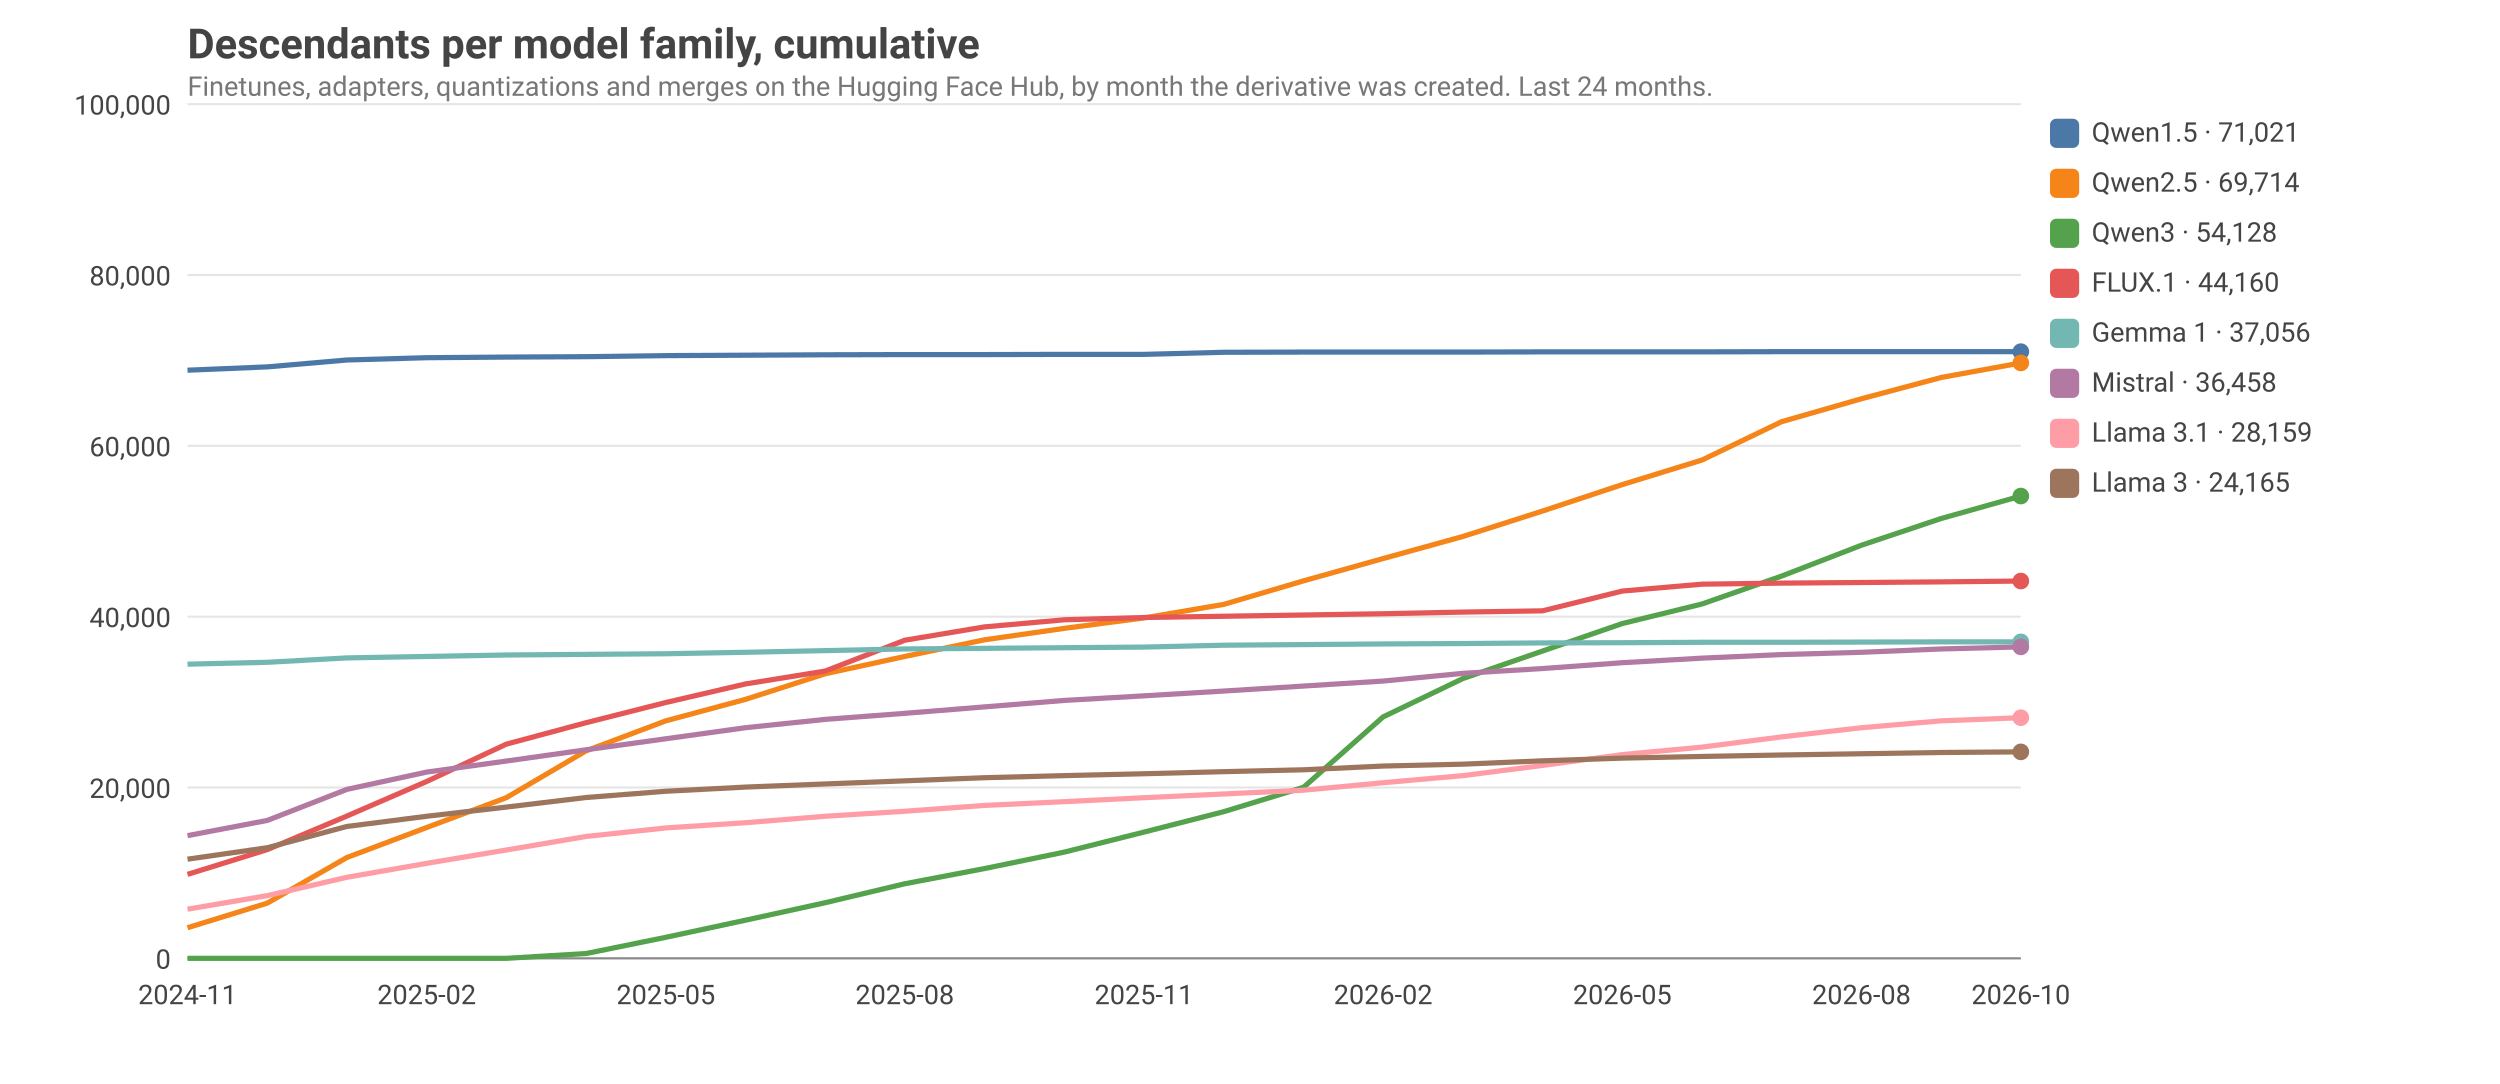
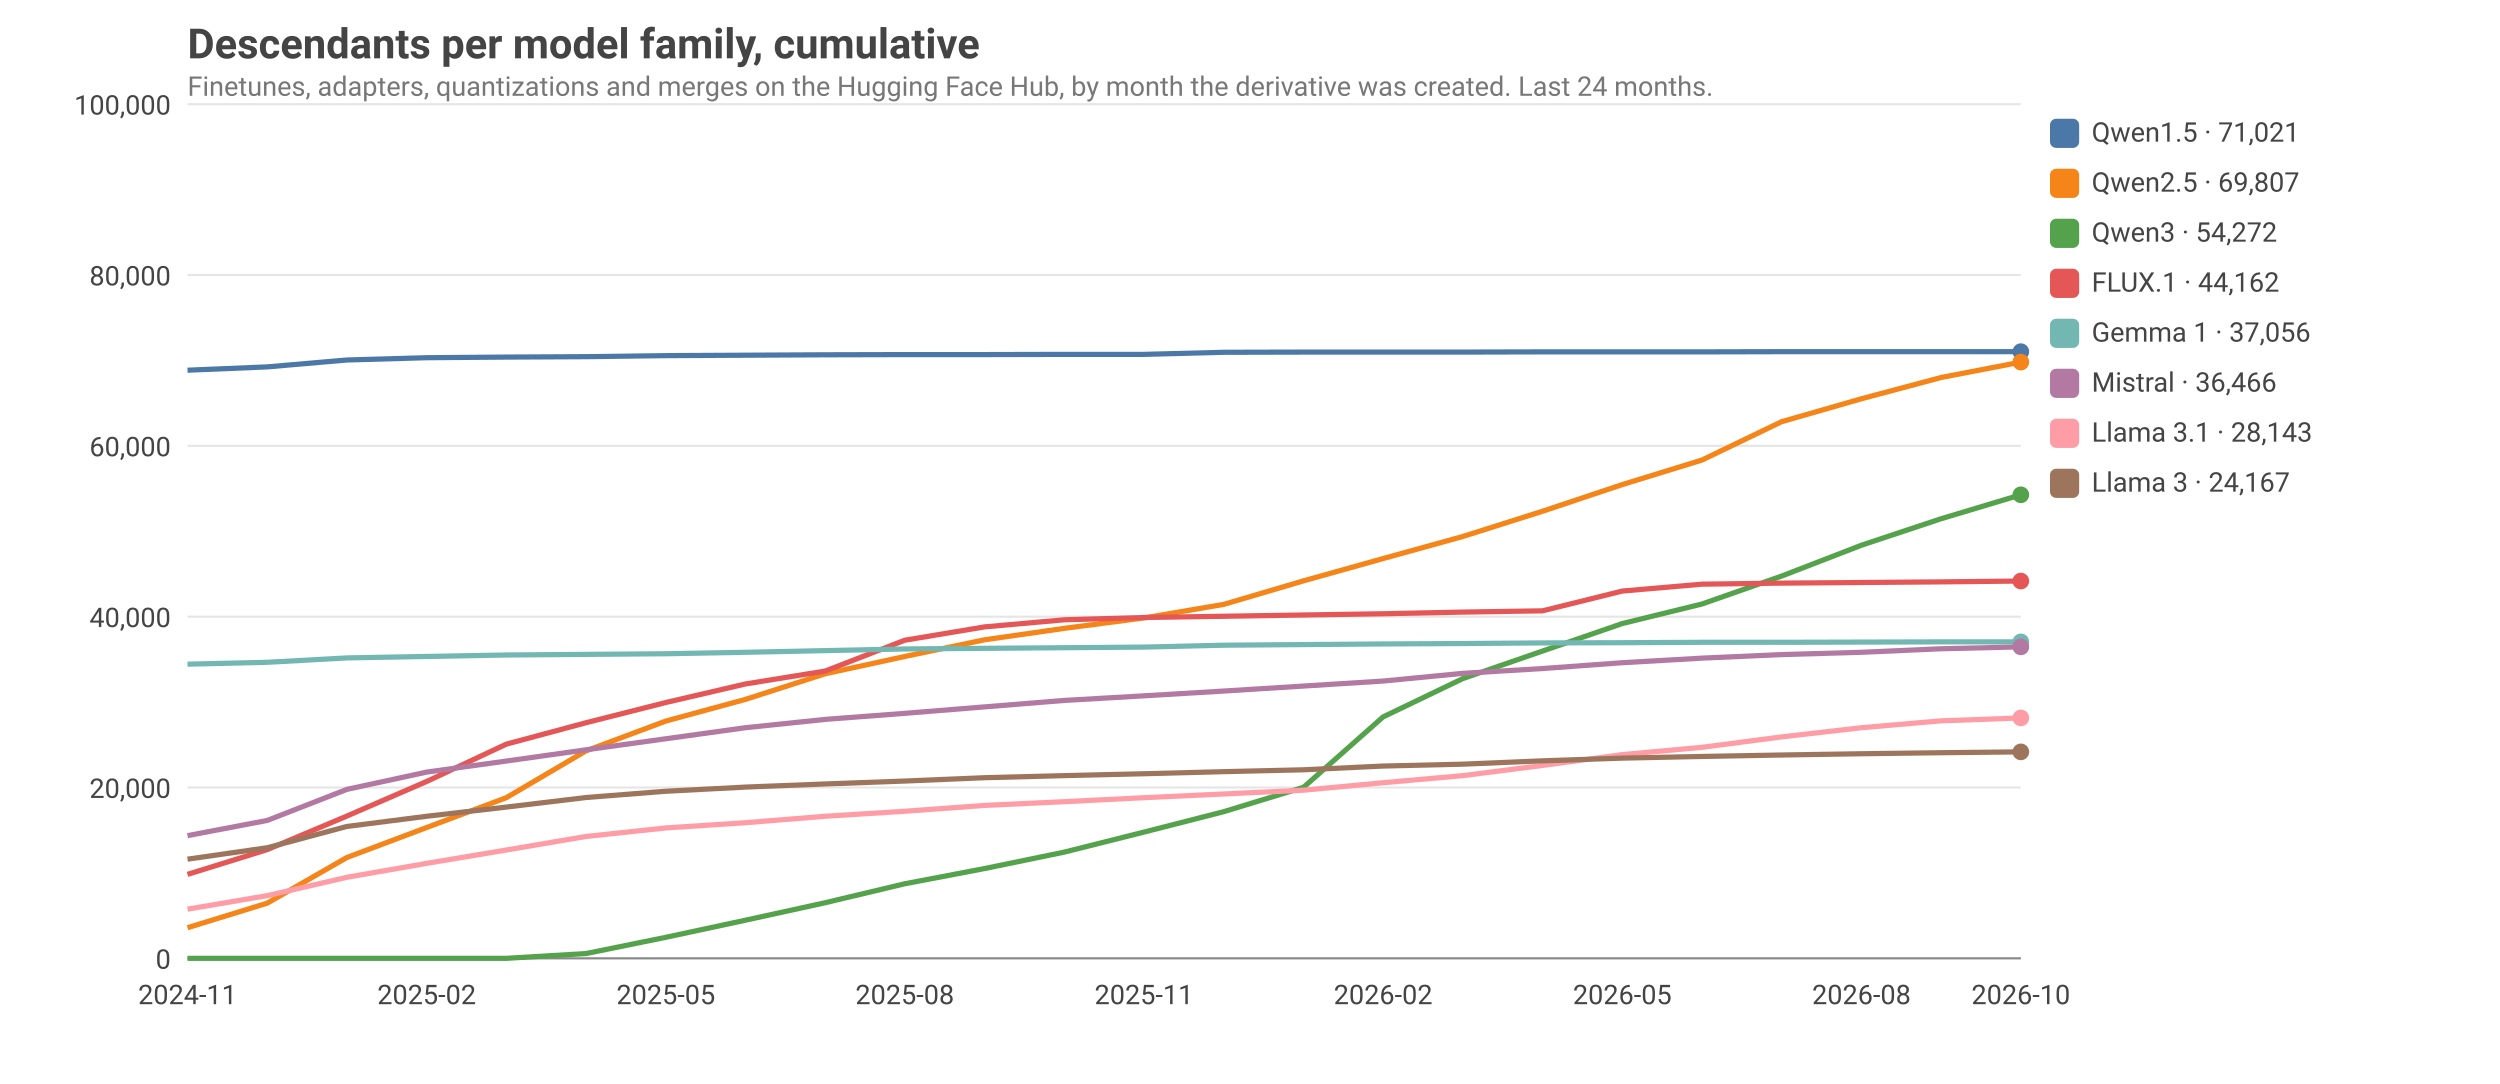
<svg xmlns="http://www.w3.org/2000/svg" viewBox="0 0 1200 520" width="1200" height="520" font-family="ui-sans-serif, system-ui, -apple-system, Segoe UI, Roboto, sans-serif" font-size="14">
  <style>text{fill:#444}.grid{stroke:#999;stroke-opacity:.25}.axis{stroke:#888}.lbl{font-size:13px}.title{font-size:20px;font-weight:600}.sub{fill:#777;font-size:13px}@media (prefers-color-scheme: dark){text{fill:#ddd}.sub{fill:#aaa}}</style>
  <text class="title" x="90" y="28">Descendants per model family, cumulative</text>
  <text class="sub" x="90" y="46">Finetunes, adapters, quantizations and merges on the Hugging Face Hub, by month the derivative was created. Last 24 months.</text>
  <line class="grid" x1="90" x2="970" y1="460.0" y2="460.0" />
  <text class="lbl" x="82" y="465.0" text-anchor="end">0</text>
  <line class="grid" x1="90" x2="970" y1="378.0" y2="378.0" />
  <text class="lbl" x="82" y="383.0" text-anchor="end">20,000</text>
  <line class="grid" x1="90" x2="970" y1="296.0" y2="296.0" />
  <text class="lbl" x="82" y="301.0" text-anchor="end">40,000</text>
  <line class="grid" x1="90" x2="970" y1="214.0" y2="214.0" />
  <text class="lbl" x="82" y="219.0" text-anchor="end">60,000</text>
  <line class="grid" x1="90" x2="970" y1="132.0" y2="132.0" />
  <text class="lbl" x="82" y="137.0" text-anchor="end">80,000</text>
  <line class="grid" x1="90" x2="970" y1="50.0" y2="50.0" />
  <text class="lbl" x="82" y="55.0" text-anchor="end">100,000</text>
  <text class="lbl" x="90.0" y="482" text-anchor="middle">2024-11</text>
  <text class="lbl" x="204.8" y="482" text-anchor="middle">2025-02</text>
  <text class="lbl" x="319.6" y="482" text-anchor="middle">2025-05</text>
  <text class="lbl" x="434.3" y="482" text-anchor="middle">2025-08</text>
  <text class="lbl" x="549.1" y="482" text-anchor="middle">2025-11</text>
  <text class="lbl" x="663.9" y="482" text-anchor="middle">2026-02</text>
  <text class="lbl" x="778.7" y="482" text-anchor="middle">2026-05</text>
  <text class="lbl" x="893.5" y="482" text-anchor="middle">2026-08</text>
  <text class="lbl" x="970.0" y="482" text-anchor="middle">2026-10</text>
  <line class="axis" x1="90" x2="970" y1="460" y2="460" />
  <polyline fill="none" stroke="#4C78A8" stroke-width="2.5" stroke-linejoin="round" points="90.0,177.7 128.3,176.1 166.5,172.8 204.8,171.7 243.0,171.4 281.3,171.2 319.6,170.7 357.8,170.5 396.1,170.3 434.3,170.2 472.6,170.2 510.9,170.1 549.1,170.1 587.4,169.1 625.7,169.0 663.9,169.0 702.2,169.0 740.4,168.9 778.7,168.9 817.0,168.9 855.2,168.8 893.5,168.8 931.7,168.8 970.0,168.8" />
  <circle cx="970.0" cy="168.8" r="4" fill="#4C78A8" />
  <rect x="984" y="57" width="14" height="14" rx="3" fill="#4C78A8" />
  <text class="lbl" x="1004" y="68">Qwen1.5 · 71,021</text>
-   <polyline fill="none" stroke="#F58518" stroke-width="2.5" stroke-linejoin="round" points="90.0,445.3 128.3,433.5 166.5,411.6 204.8,397.2 243.0,382.9 281.3,360.4 319.6,346.0 357.8,335.7 396.1,323.4 434.3,315.1 472.6,307.1 510.9,301.6 549.1,296.6 587.4,290.1 625.7,278.8 663.9,268.1 702.2,257.5 740.4,245.3 778.7,232.6 817.0,220.8 855.2,202.4 893.5,191.4 931.7,181.2 970.0,174.2" />
-   <circle cx="970.0" cy="174.2" r="4" fill="#F58518" />
+   <polyline fill="none" stroke="#F58518" stroke-width="2.5" stroke-linejoin="round" points="90.0,445.3 128.3,433.5 166.5,411.6 204.8,397.2 243.0,382.9 281.3,360.4 319.6,346.1 357.8,335.7 396.1,323.4 434.3,315.1 472.6,307.1 510.9,301.6 549.1,296.6 587.4,290.1 625.7,278.8 663.9,268.1 702.2,257.5 740.4,245.4 778.7,232.6 817.0,220.8 855.2,202.4 893.5,191.4 931.7,181.2 970.0,173.8" />
+   <circle cx="970.0" cy="173.8" r="4" fill="#F58518" />
  <rect x="984" y="81" width="14" height="14" rx="3" fill="#F58518" />
-   <text class="lbl" x="1004" y="92">Qwen2.5 · 69,714</text>
-   <polyline fill="none" stroke="#54A24B" stroke-width="2.5" stroke-linejoin="round" points="90.0,460.0 128.3,460.0 166.5,460.0 204.8,460.0 243.0,460.0 281.3,457.7 319.6,449.9 357.8,441.7 396.1,433.3 434.3,424.2 472.6,416.9 510.9,409.0 549.1,399.4 587.4,389.6 625.7,377.9 663.9,344.1 702.2,325.7 740.4,312.5 778.7,299.3 817.0,289.9 855.2,276.5 893.5,261.7 931.7,248.9 970.0,238.1" />
-   <circle cx="970.0" cy="238.1" r="4" fill="#54A24B" />
+   <text class="lbl" x="1004" y="92">Qwen2.5 · 69,807</text>
+   <polyline fill="none" stroke="#54A24B" stroke-width="2.5" stroke-linejoin="round" points="90.0,460.0 128.3,460.0 166.5,460.0 204.8,460.0 243.0,460.0 281.3,457.7 319.6,449.9 357.8,441.7 396.1,433.3 434.3,424.2 472.6,416.9 510.9,409.0 549.1,399.4 587.4,389.6 625.7,377.9 663.9,344.1 702.2,325.7 740.4,312.5 778.7,299.3 817.0,289.9 855.2,276.5 893.5,261.7 931.7,249.0 970.0,237.5" />
+   <circle cx="970.0" cy="237.5" r="4" fill="#54A24B" />
  <rect x="984" y="105" width="14" height="14" rx="3" fill="#54A24B" />
-   <text class="lbl" x="1004" y="116">Qwen3 · 54,128</text>
+   <text class="lbl" x="1004" y="116">Qwen3 · 54,272</text>
  <polyline fill="none" stroke="#E45756" stroke-width="2.5" stroke-linejoin="round" points="90.0,419.7 128.3,407.8 166.5,391.7 204.8,375.1 243.0,357.2 281.3,346.9 319.6,337.2 357.8,328.3 396.1,322.1 434.3,307.3 472.6,300.9 510.9,297.5 549.1,296.4 587.4,295.8 625.7,295.2 663.9,294.6 702.2,293.8 740.4,293.2 778.7,283.7 817.0,280.4 855.2,279.9 893.5,279.6 931.7,279.3 970.0,278.9" />
  <circle cx="970.0" cy="278.9" r="4" fill="#E45756" />
  <rect x="984" y="129" width="14" height="14" rx="3" fill="#E45756" />
-   <text class="lbl" x="1004" y="140">FLUX.1 · 44,160</text>
+   <text class="lbl" x="1004" y="140">FLUX.1 · 44,162</text>
  <polyline fill="none" stroke="#72B7B2" stroke-width="2.5" stroke-linejoin="round" points="90.0,318.8 128.3,317.9 166.5,315.8 204.8,315.1 243.0,314.4 281.3,314.1 319.6,313.8 357.8,313.1 396.1,312.3 434.3,311.5 472.6,311.2 510.9,310.9 549.1,310.6 587.4,309.7 625.7,309.4 663.9,309.1 702.2,308.9 740.4,308.6 778.7,308.5 817.0,308.3 855.2,308.3 893.5,308.2 931.7,308.1 970.0,308.1" />
  <circle cx="970.0" cy="308.1" r="4" fill="#72B7B2" />
  <rect x="984" y="153" width="14" height="14" rx="3" fill="#72B7B2" />
  <text class="lbl" x="1004" y="164">Gemma 1 · 37,056</text>
-   <polyline fill="none" stroke="#B279A2" stroke-width="2.5" stroke-linejoin="round" points="90.0,401.1 128.3,393.8 166.5,378.9 204.8,370.6 243.0,365.3 281.3,359.9 319.6,354.6 357.8,349.3 396.1,345.3 434.3,342.4 472.6,339.3 510.9,336.2 549.1,334.0 587.4,331.7 625.7,329.3 663.9,326.9 702.2,323.2 740.4,320.9 778.7,318.1 817.0,315.9 855.2,314.2 893.5,313.1 931.7,311.5 970.0,310.5" />
+   <polyline fill="none" stroke="#B279A2" stroke-width="2.5" stroke-linejoin="round" points="90.0,401.1 128.3,393.8 166.5,378.9 204.8,370.6 243.0,365.3 281.3,359.9 319.6,354.6 357.8,349.3 396.1,345.3 434.3,342.4 472.6,339.3 510.9,336.2 549.1,334.0 587.4,331.7 625.7,329.3 663.9,326.9 702.2,323.2 740.4,320.9 778.7,318.1 817.0,315.9 855.2,314.2 893.5,313.1 931.7,311.4 970.0,310.5" />
  <circle cx="970.0" cy="310.5" r="4" fill="#B279A2" />
  <rect x="984" y="177" width="14" height="14" rx="3" fill="#B279A2" />
-   <text class="lbl" x="1004" y="188">Mistral · 36,458</text>
-   <polyline fill="none" stroke="#FF9DA6" stroke-width="2.5" stroke-linejoin="round" points="90.0,436.4 128.3,429.9 166.5,421.1 204.8,414.4 243.0,408.0 281.3,401.5 319.6,397.4 357.8,394.9 396.1,391.8 434.3,389.4 472.6,386.6 510.9,384.8 549.1,382.9 587.4,381.1 625.7,379.3 663.9,375.7 702.2,372.3 740.4,367.4 778.7,362.2 817.0,358.6 855.2,353.7 893.5,349.3 931.7,346.0 970.0,344.5" />
-   <circle cx="970.0" cy="344.5" r="4" fill="#FF9DA6" />
+   <text class="lbl" x="1004" y="188">Mistral · 36,466</text>
+   <polyline fill="none" stroke="#FF9DA6" stroke-width="2.5" stroke-linejoin="round" points="90.0,436.4 128.3,429.9 166.5,421.1 204.8,414.4 243.0,408.0 281.3,401.5 319.6,397.4 357.8,394.9 396.1,391.8 434.3,389.4 472.6,386.6 510.9,384.8 549.1,382.9 587.4,381.1 625.7,379.3 663.9,375.7 702.2,372.3 740.4,367.4 778.7,362.2 817.0,358.7 855.2,353.7 893.5,349.3 931.7,346.0 970.0,344.6" />
+   <circle cx="970.0" cy="344.6" r="4" fill="#FF9DA6" />
  <rect x="984" y="201" width="14" height="14" rx="3" fill="#FF9DA6" />
-   <text class="lbl" x="1004" y="212">Llama 3.1 · 28,159</text>
-   <polyline fill="none" stroke="#9D755D" stroke-width="2.5" stroke-linejoin="round" points="90.0,412.4 128.3,406.9 166.5,396.7 204.8,391.8 243.0,387.4 281.3,382.8 319.6,379.8 357.8,377.8 396.1,376.3 434.3,374.8 472.6,373.3 510.9,372.3 549.1,371.4 587.4,370.4 625.7,369.5 663.9,367.7 702.2,366.8 740.4,365.2 778.7,363.9 817.0,363.1 855.2,362.4 893.5,361.8 931.7,361.2 970.0,360.9" />
+   <text class="lbl" x="1004" y="212">Llama 3.1 · 28,143</text>
+   <polyline fill="none" stroke="#9D755D" stroke-width="2.5" stroke-linejoin="round" points="90.0,412.4 128.3,406.9 166.5,396.7 204.8,391.8 243.0,387.4 281.3,382.8 319.6,379.8 357.8,377.8 396.1,376.3 434.3,374.9 472.6,373.3 510.9,372.3 549.1,371.4 587.4,370.4 625.7,369.5 663.9,367.7 702.2,366.8 740.4,365.2 778.7,363.9 817.0,363.1 855.2,362.4 893.5,361.8 931.7,361.3 970.0,360.9" />
  <circle cx="970.0" cy="360.9" r="4" fill="#9D755D" />
  <rect x="984" y="225" width="14" height="14" rx="3" fill="#9D755D" />
-   <text class="lbl" x="1004" y="236">Llama 3 · 24,165</text>
+   <text class="lbl" x="1004" y="236">Llama 3 · 24,167</text>
</svg>
